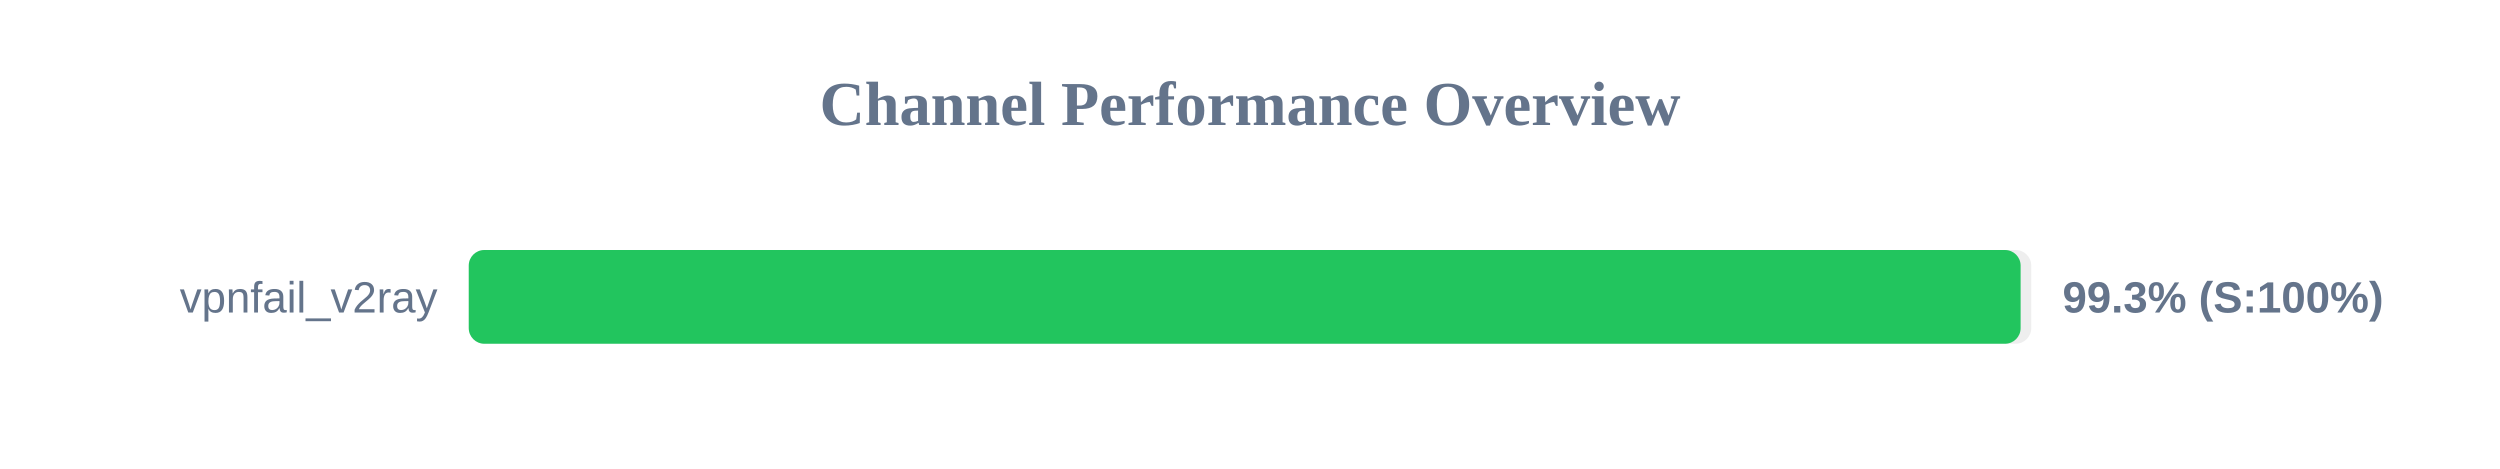
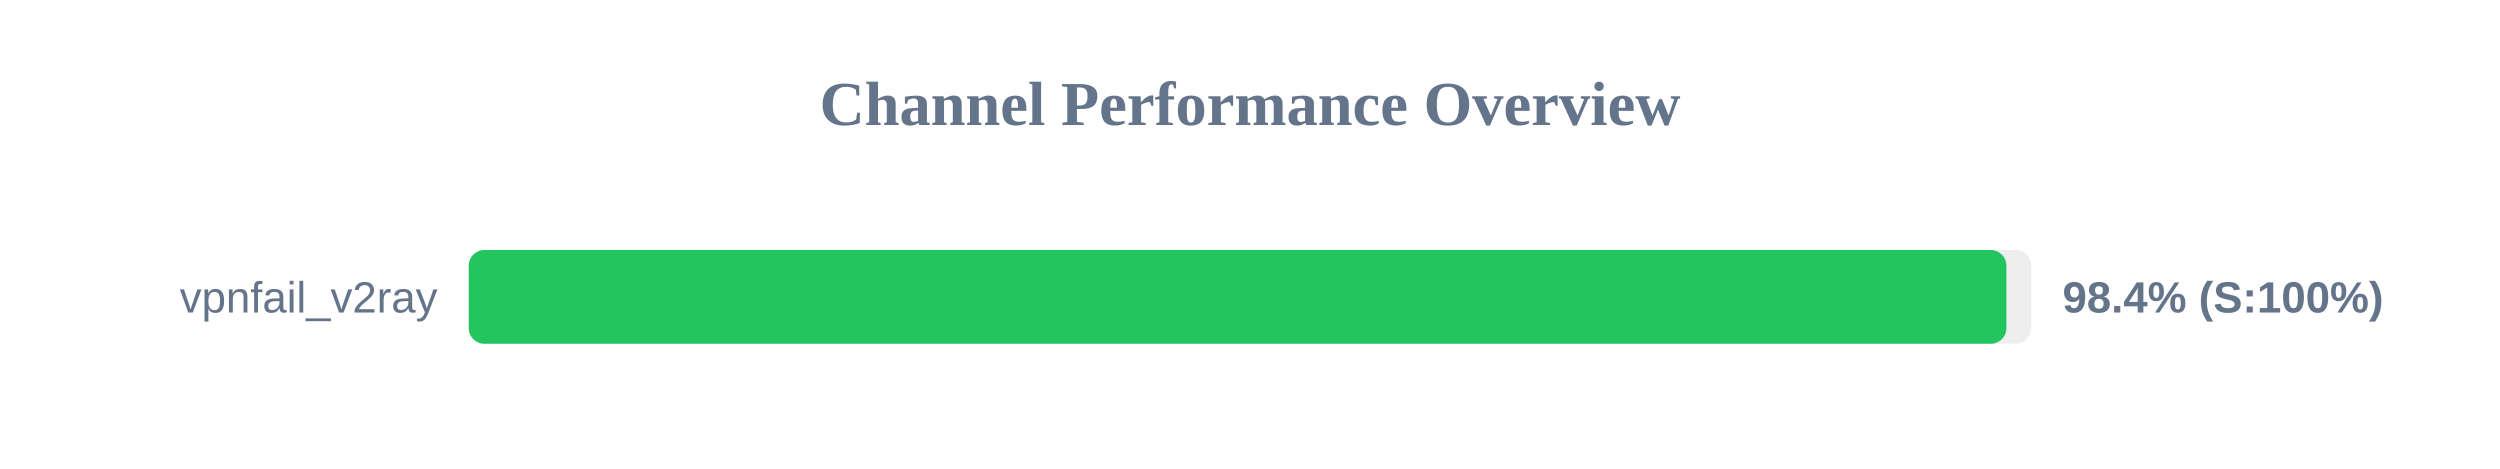
<svg xmlns="http://www.w3.org/2000/svg" width="800" height="150" version="1.1">
  <style>
        .row { font: 14px Arial; fill: #64748b; }
        .score { font: bold 14px Arial; fill: #64748b; }
    </style>
  <text x="400" y="40" text-anchor="middle" font-size="20px" font-weight="bold" fill="#64748b">Channel Performance Overview</text>
  <rect x="150" y="80" width="500" height="30" fill="#eee" rx="5" />
-   <rect x="150" y="80" width="496.6" height="30" fill="#22c55e" rx="5" />
+   <rect x="150" y="80" width="492.05" height="30" fill="#22c55e" rx="5" />
  <text x="140" y="100" text-anchor="end" class="row">vpnfail_v2ray</text>
-   <text x="660" y="100" text-anchor="start" class="score">99.3% (S:100%)</text>
+   <text x="660" y="100" text-anchor="start" class="score">98.4% (S:100%)</text>
</svg>
